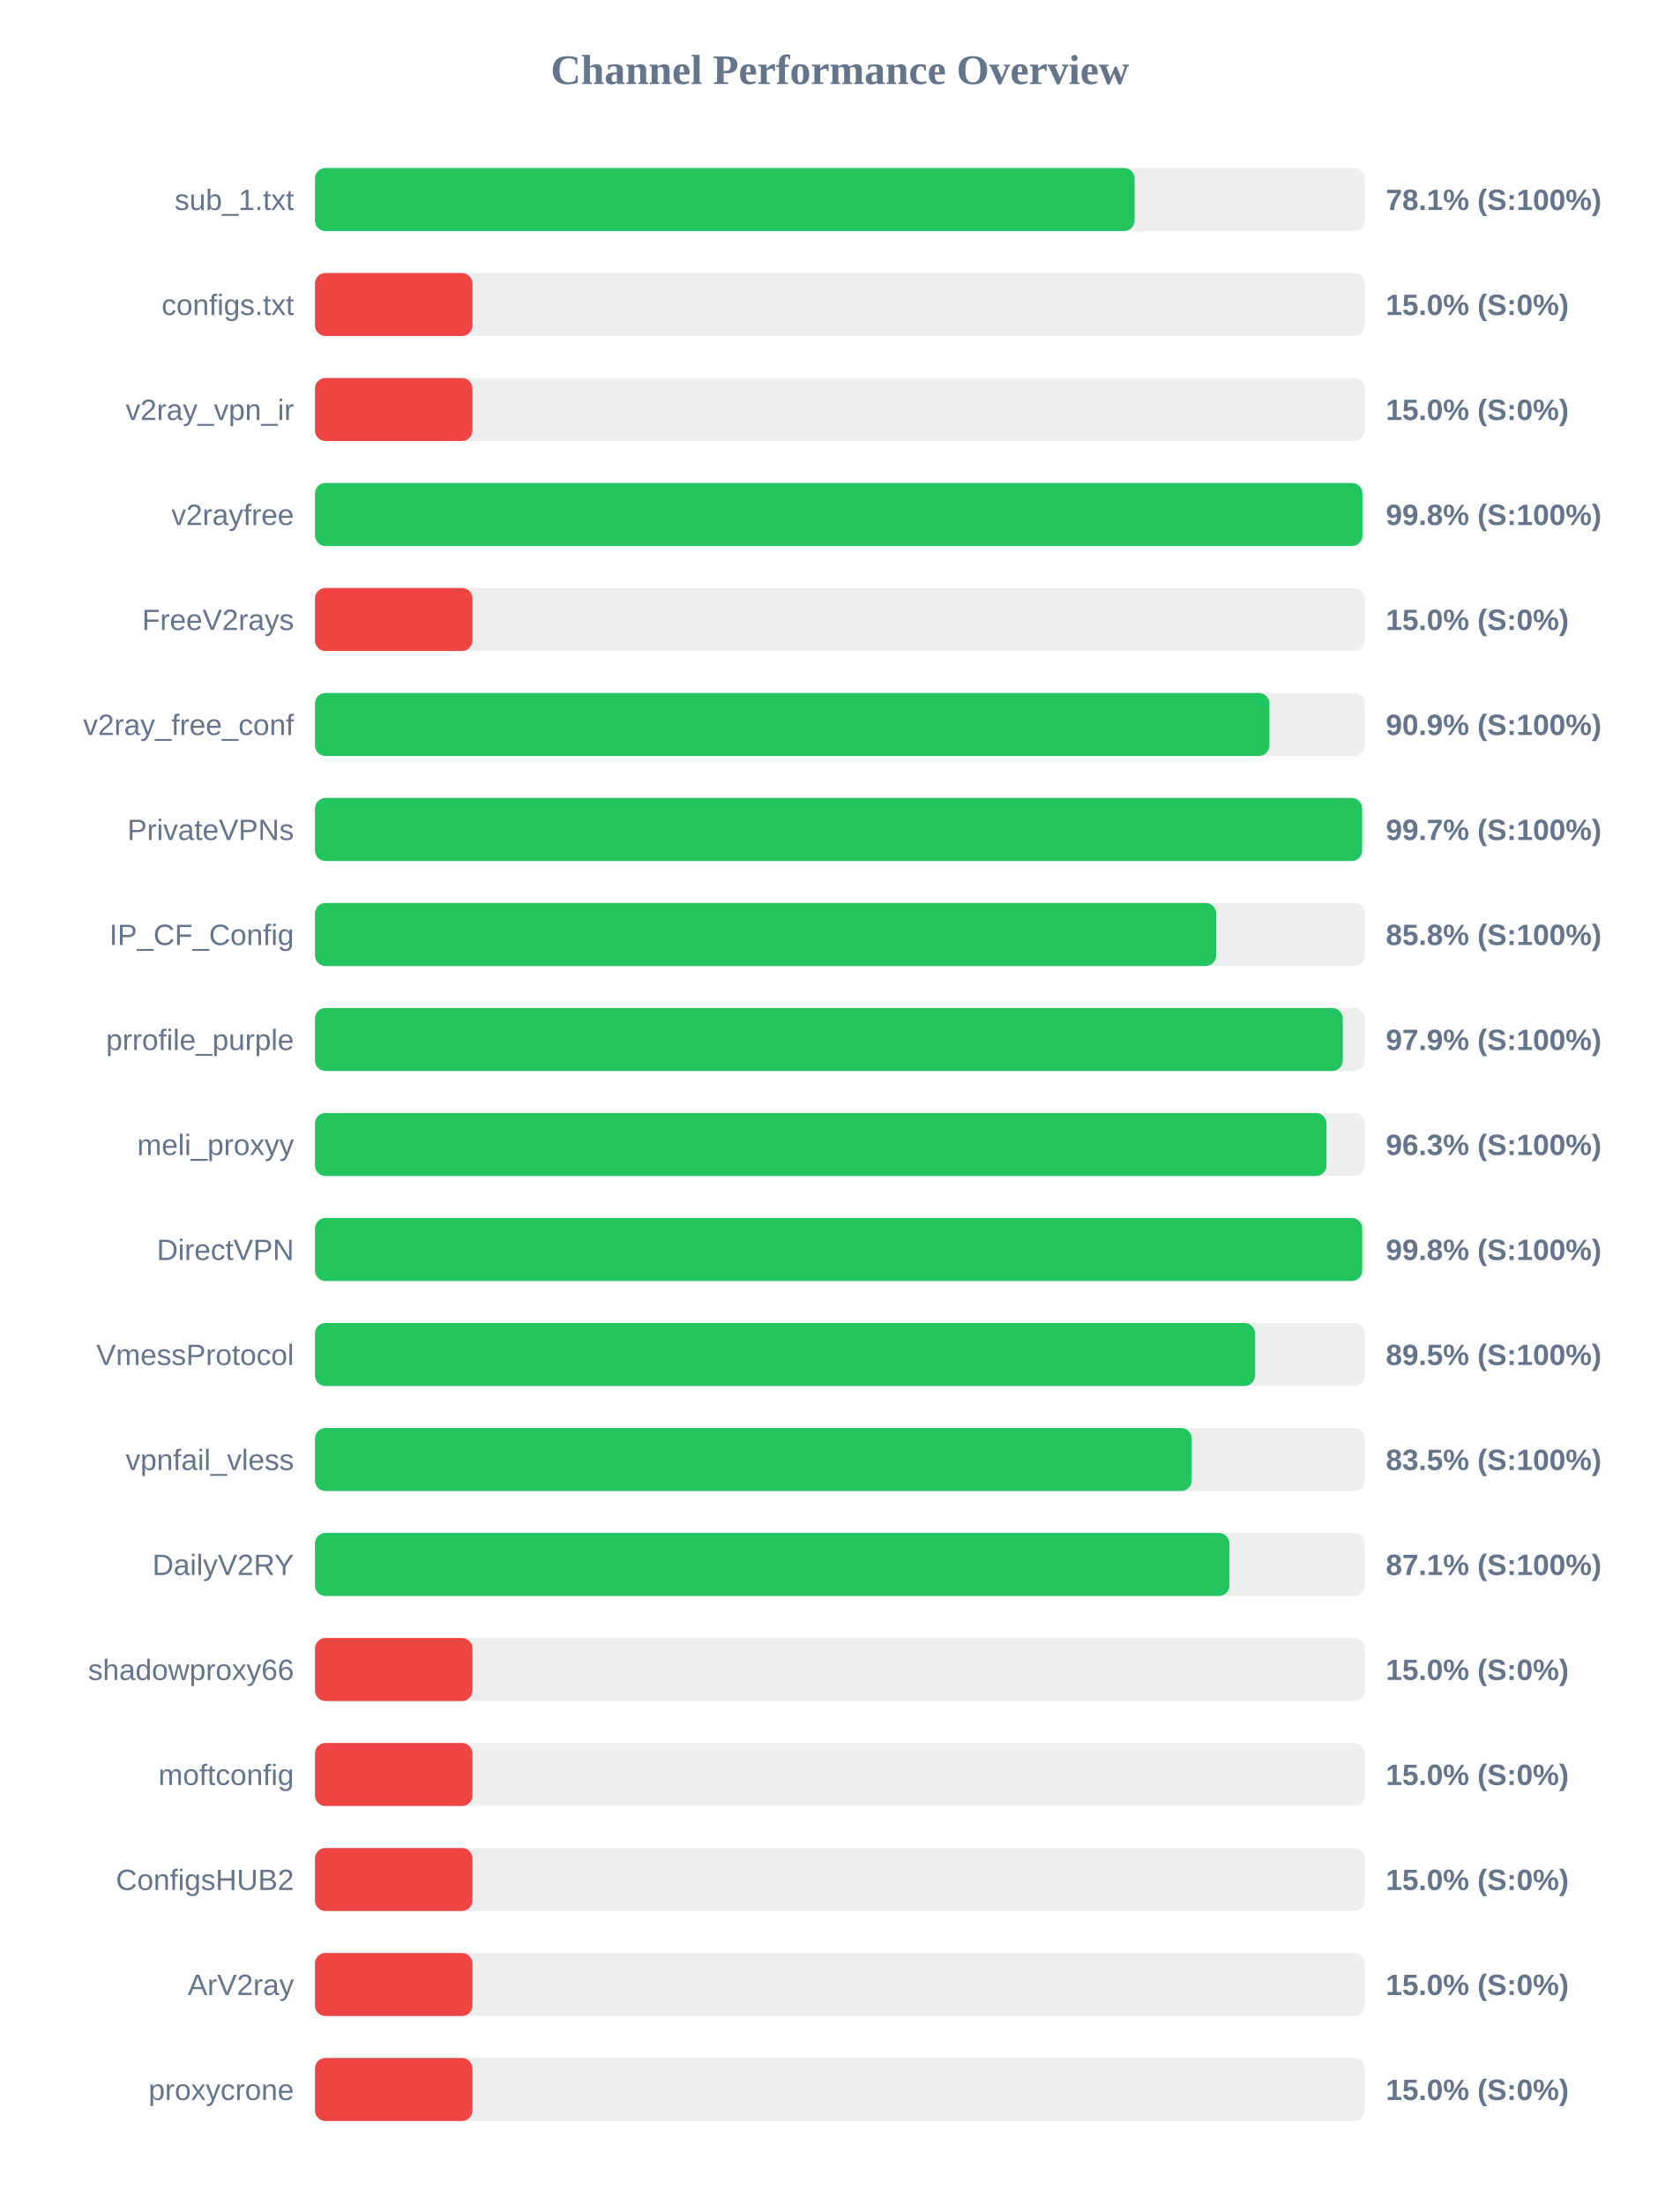
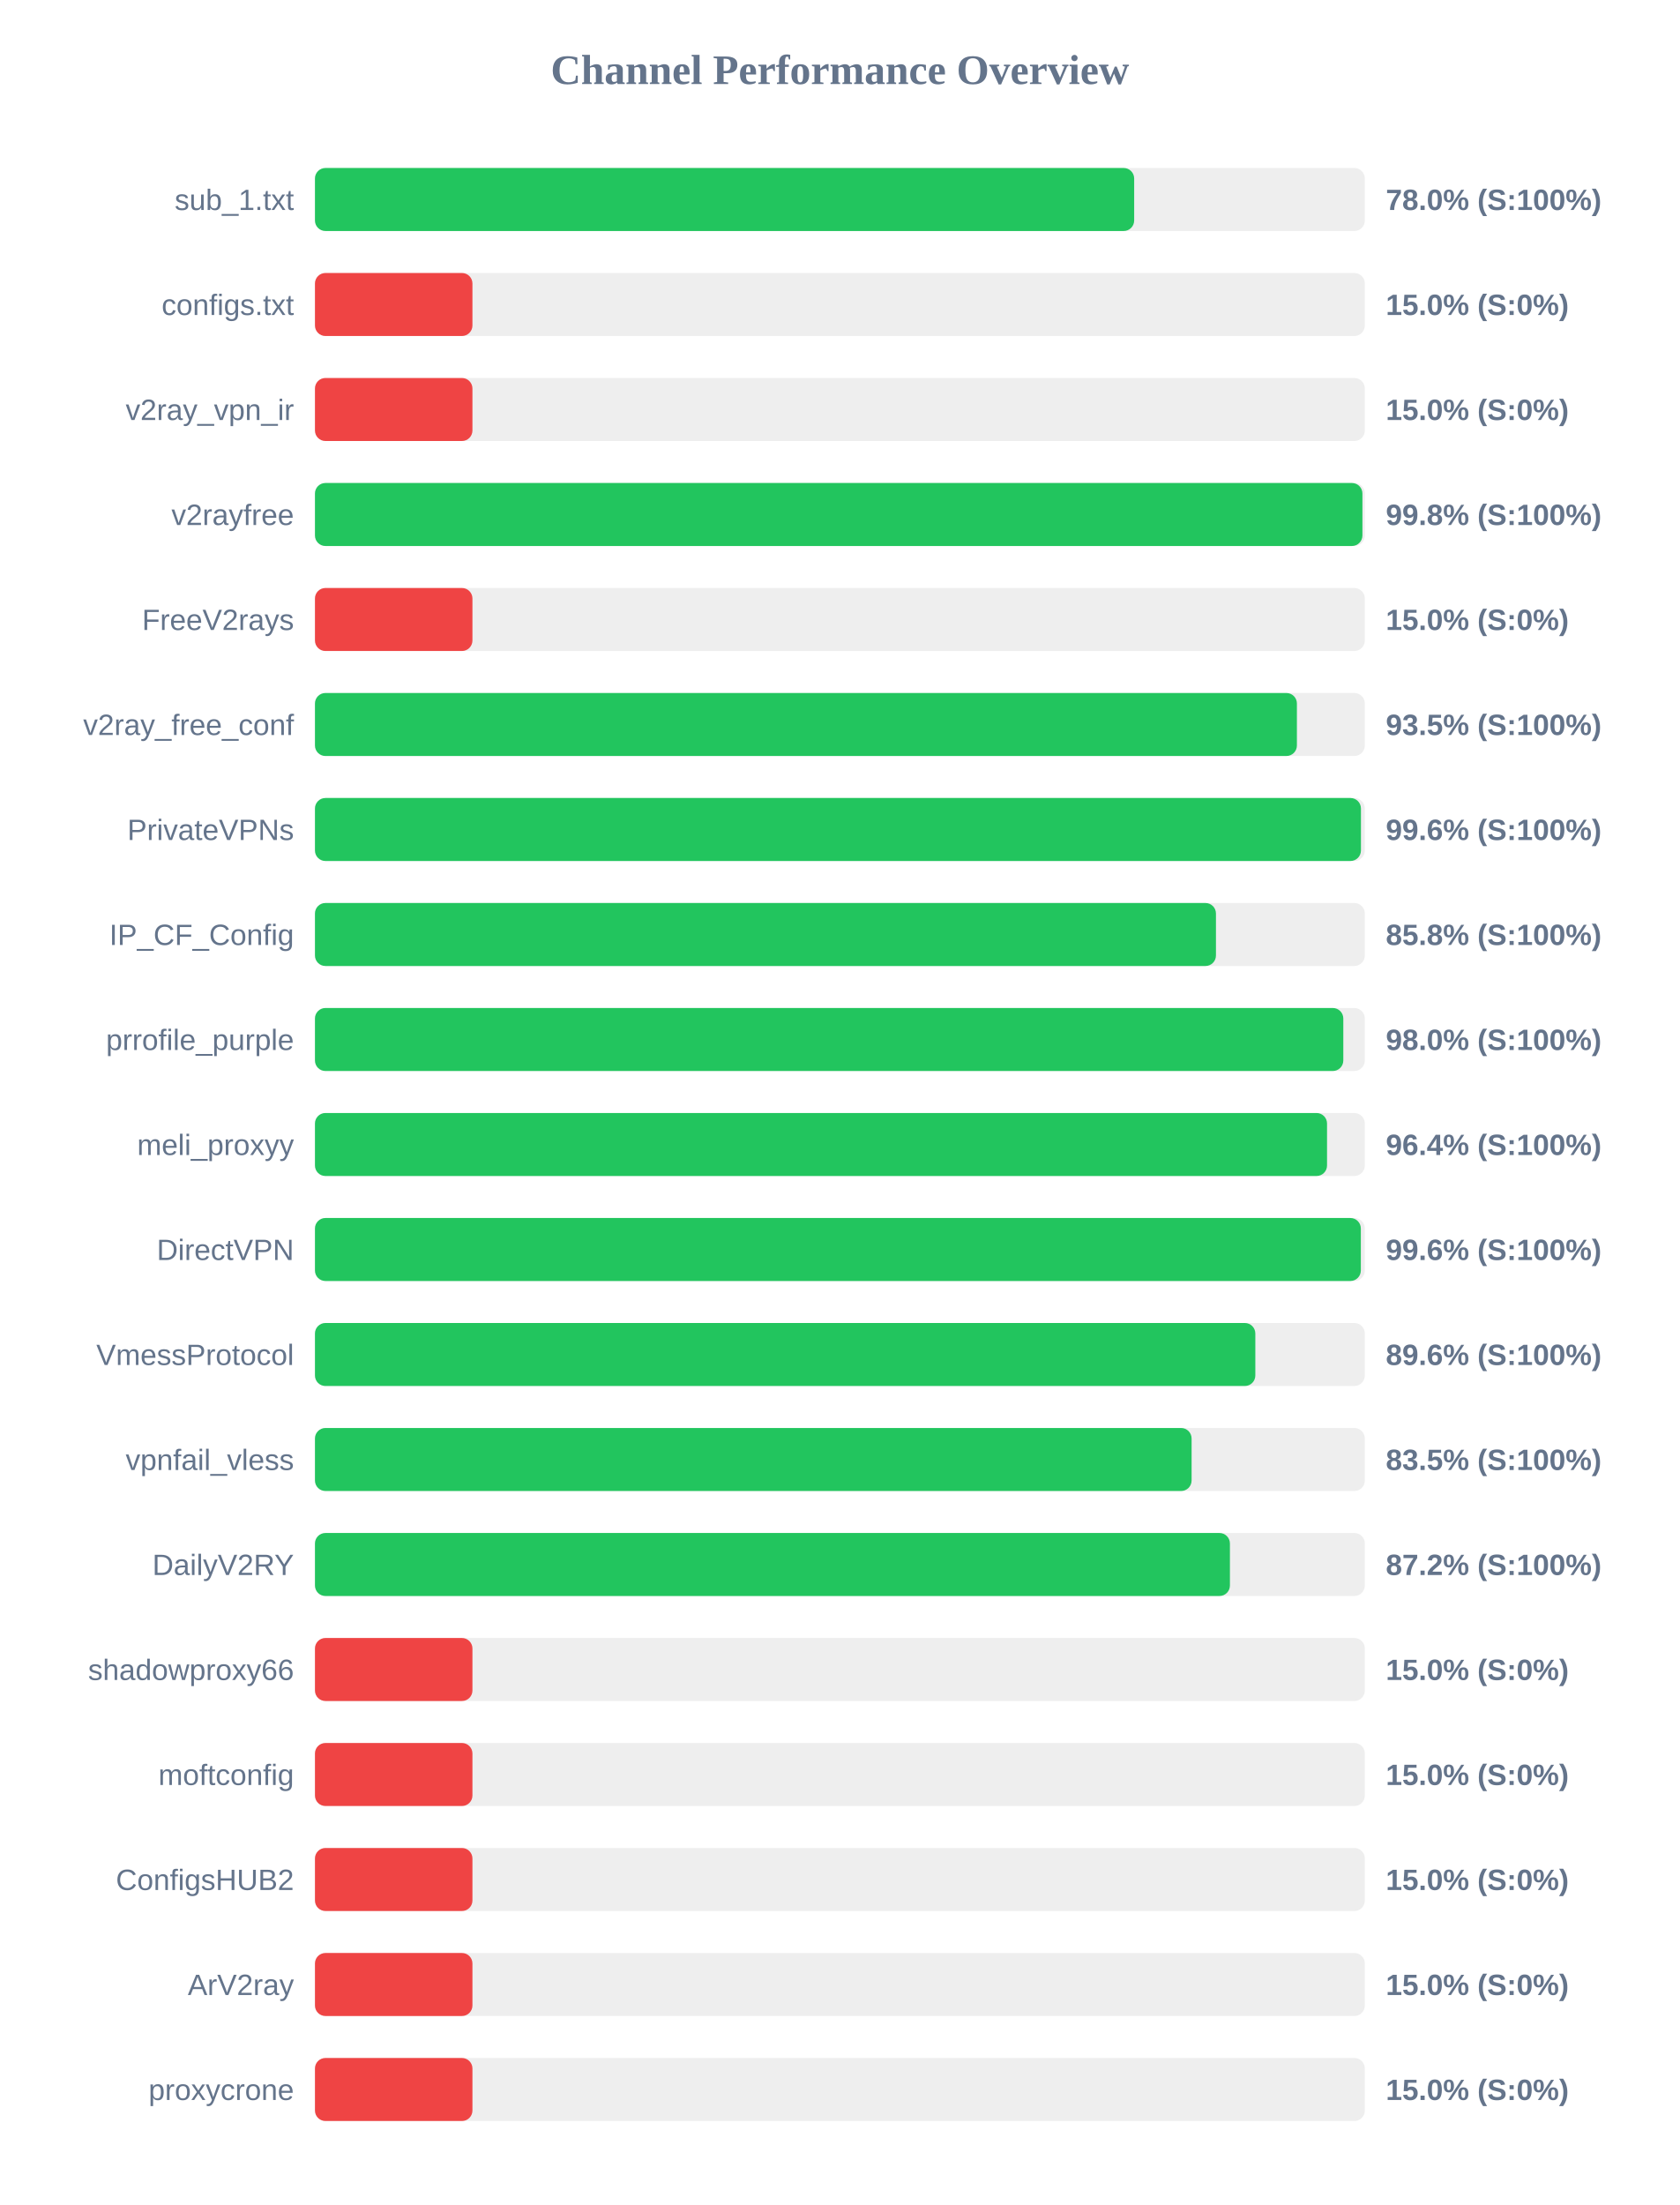
<svg xmlns="http://www.w3.org/2000/svg" width="800" height="1050" version="1.1">
  <style>
        .row { font: 14px Arial; fill: #64748b; }
        .score { font: bold 14px Arial; fill: #64748b; }
    </style>
  <text x="400" y="40" text-anchor="middle" font-size="20px" font-weight="bold" fill="#64748b">Channel Performance Overview</text>
  <rect x="150" y="80" width="500" height="30" fill="#eee" rx="5" />
-   <rect x="150" y="80" width="390.35" height="30" fill="#22c55e" rx="5" />
+   <rect x="150" y="80" width="390.15" height="30" fill="#22c55e" rx="5" />
  <text x="140" y="100" text-anchor="end" class="row">sub_1.txt</text>
-   <text x="660" y="100" text-anchor="start" class="score">78.1% (S:100%)</text>
+   <text x="660" y="100" text-anchor="start" class="score">78.0% (S:100%)</text>
  <rect x="150" y="130" width="500" height="30" fill="#eee" rx="5" />
  <rect x="150" y="130" width="75.0" height="30" fill="#ef4444" rx="5" />
  <text x="140" y="150" text-anchor="end" class="row">configs.txt</text>
  <text x="660" y="150" text-anchor="start" class="score">15.0% (S:0%)</text>
  <rect x="150" y="180" width="500" height="30" fill="#eee" rx="5" />
  <rect x="150" y="180" width="75.0" height="30" fill="#ef4444" rx="5" />
  <text x="140" y="200" text-anchor="end" class="row">v2ray_vpn_ir</text>
  <text x="660" y="200" text-anchor="start" class="score">15.0% (S:0%)</text>
  <rect x="150" y="230" width="500" height="30" fill="#eee" rx="5" />
  <rect x="150" y="230" width="498.85" height="30" fill="#22c55e" rx="5" />
  <text x="140" y="250" text-anchor="end" class="row">v2rayfree</text>
  <text x="660" y="250" text-anchor="start" class="score">99.8% (S:100%)</text>
  <rect x="150" y="280" width="500" height="30" fill="#eee" rx="5" />
  <rect x="150" y="280" width="75.0" height="30" fill="#ef4444" rx="5" />
  <text x="140" y="300" text-anchor="end" class="row">FreeV2rays</text>
  <text x="660" y="300" text-anchor="start" class="score">15.0% (S:0%)</text>
  <rect x="150" y="330" width="500" height="30" fill="#eee" rx="5" />
-   <rect x="150" y="330" width="454.55" height="30" fill="#22c55e" rx="5" />
+   <rect x="150" y="330" width="467.65" height="30" fill="#22c55e" rx="5" />
  <text x="140" y="350" text-anchor="end" class="row">v2ray_free_conf</text>
-   <text x="660" y="350" text-anchor="start" class="score">90.9% (S:100%)</text>
+   <text x="660" y="350" text-anchor="start" class="score">93.5% (S:100%)</text>
  <rect x="150" y="380" width="500" height="30" fill="#eee" rx="5" />
-   <rect x="150" y="380" width="498.7" height="30" fill="#22c55e" rx="5" />
+   <rect x="150" y="380" width="498.15" height="30" fill="#22c55e" rx="5" />
  <text x="140" y="400" text-anchor="end" class="row">PrivateVPNs</text>
-   <text x="660" y="400" text-anchor="start" class="score">99.7% (S:100%)</text>
+   <text x="660" y="400" text-anchor="start" class="score">99.6% (S:100%)</text>
  <rect x="150" y="430" width="500" height="30" fill="#eee" rx="5" />
-   <rect x="150" y="430" width="429.2" height="30" fill="#22c55e" rx="5" />
+   <rect x="150" y="430" width="429.1" height="30" fill="#22c55e" rx="5" />
  <text x="140" y="450" text-anchor="end" class="row">IP_CF_Config</text>
  <text x="660" y="450" text-anchor="start" class="score">85.8% (S:100%)</text>
  <rect x="150" y="480" width="500" height="30" fill="#eee" rx="5" />
-   <rect x="150" y="480" width="489.5" height="30" fill="#22c55e" rx="5" />
+   <rect x="150" y="480" width="489.75" height="30" fill="#22c55e" rx="5" />
  <text x="140" y="500" text-anchor="end" class="row">prrofile_purple</text>
-   <text x="660" y="500" text-anchor="start" class="score">97.9% (S:100%)</text>
+   <text x="660" y="500" text-anchor="start" class="score">98.0% (S:100%)</text>
  <rect x="150" y="530" width="500" height="30" fill="#eee" rx="5" />
-   <rect x="150" y="530" width="481.75" height="30" fill="#22c55e" rx="5" />
+   <rect x="150" y="530" width="482.0" height="30" fill="#22c55e" rx="5" />
  <text x="140" y="550" text-anchor="end" class="row">meli_proxyy</text>
-   <text x="660" y="550" text-anchor="start" class="score">96.3% (S:100%)</text>
+   <text x="660" y="550" text-anchor="start" class="score">96.4% (S:100%)</text>
  <rect x="150" y="580" width="500" height="30" fill="#eee" rx="5" />
-   <rect x="150" y="580" width="498.75" height="30" fill="#22c55e" rx="5" />
+   <rect x="150" y="580" width="498.1" height="30" fill="#22c55e" rx="5" />
  <text x="140" y="600" text-anchor="end" class="row">DirectVPN</text>
-   <text x="660" y="600" text-anchor="start" class="score">99.8% (S:100%)</text>
+   <text x="660" y="600" text-anchor="start" class="score">99.6% (S:100%)</text>
  <rect x="150" y="630" width="500" height="30" fill="#eee" rx="5" />
-   <rect x="150" y="630" width="447.7" height="30" fill="#22c55e" rx="5" />
+   <rect x="150" y="630" width="447.85" height="30" fill="#22c55e" rx="5" />
  <text x="140" y="650" text-anchor="end" class="row">VmessProtocol</text>
-   <text x="660" y="650" text-anchor="start" class="score">89.5% (S:100%)</text>
+   <text x="660" y="650" text-anchor="start" class="score">89.6% (S:100%)</text>
  <rect x="150" y="680" width="500" height="30" fill="#eee" rx="5" />
-   <rect x="150" y="680" width="417.55" height="30" fill="#22c55e" rx="5" />
+   <rect x="150" y="680" width="417.5" height="30" fill="#22c55e" rx="5" />
  <text x="140" y="700" text-anchor="end" class="row">vpnfail_vless</text>
  <text x="660" y="700" text-anchor="start" class="score">83.5% (S:100%)</text>
  <rect x="150" y="730" width="500" height="30" fill="#eee" rx="5" />
-   <rect x="150" y="730" width="435.5" height="30" fill="#22c55e" rx="5" />
+   <rect x="150" y="730" width="435.75" height="30" fill="#22c55e" rx="5" />
  <text x="140" y="750" text-anchor="end" class="row">DailyV2RY</text>
-   <text x="660" y="750" text-anchor="start" class="score">87.1% (S:100%)</text>
+   <text x="660" y="750" text-anchor="start" class="score">87.2% (S:100%)</text>
  <rect x="150" y="780" width="500" height="30" fill="#eee" rx="5" />
  <rect x="150" y="780" width="75.0" height="30" fill="#ef4444" rx="5" />
  <text x="140" y="800" text-anchor="end" class="row">shadowproxy66</text>
  <text x="660" y="800" text-anchor="start" class="score">15.0% (S:0%)</text>
  <rect x="150" y="830" width="500" height="30" fill="#eee" rx="5" />
  <rect x="150" y="830" width="75.0" height="30" fill="#ef4444" rx="5" />
  <text x="140" y="850" text-anchor="end" class="row">moftconfig</text>
  <text x="660" y="850" text-anchor="start" class="score">15.0% (S:0%)</text>
  <rect x="150" y="880" width="500" height="30" fill="#eee" rx="5" />
  <rect x="150" y="880" width="75.0" height="30" fill="#ef4444" rx="5" />
  <text x="140" y="900" text-anchor="end" class="row">ConfigsHUB2</text>
  <text x="660" y="900" text-anchor="start" class="score">15.0% (S:0%)</text>
  <rect x="150" y="930" width="500" height="30" fill="#eee" rx="5" />
  <rect x="150" y="930" width="75.0" height="30" fill="#ef4444" rx="5" />
  <text x="140" y="950" text-anchor="end" class="row">ArV2ray</text>
  <text x="660" y="950" text-anchor="start" class="score">15.0% (S:0%)</text>
  <rect x="150" y="980" width="500" height="30" fill="#eee" rx="5" />
  <rect x="150" y="980" width="75.0" height="30" fill="#ef4444" rx="5" />
  <text x="140" y="1000" text-anchor="end" class="row">proxycrone</text>
  <text x="660" y="1000" text-anchor="start" class="score">15.0% (S:0%)</text>
</svg>
